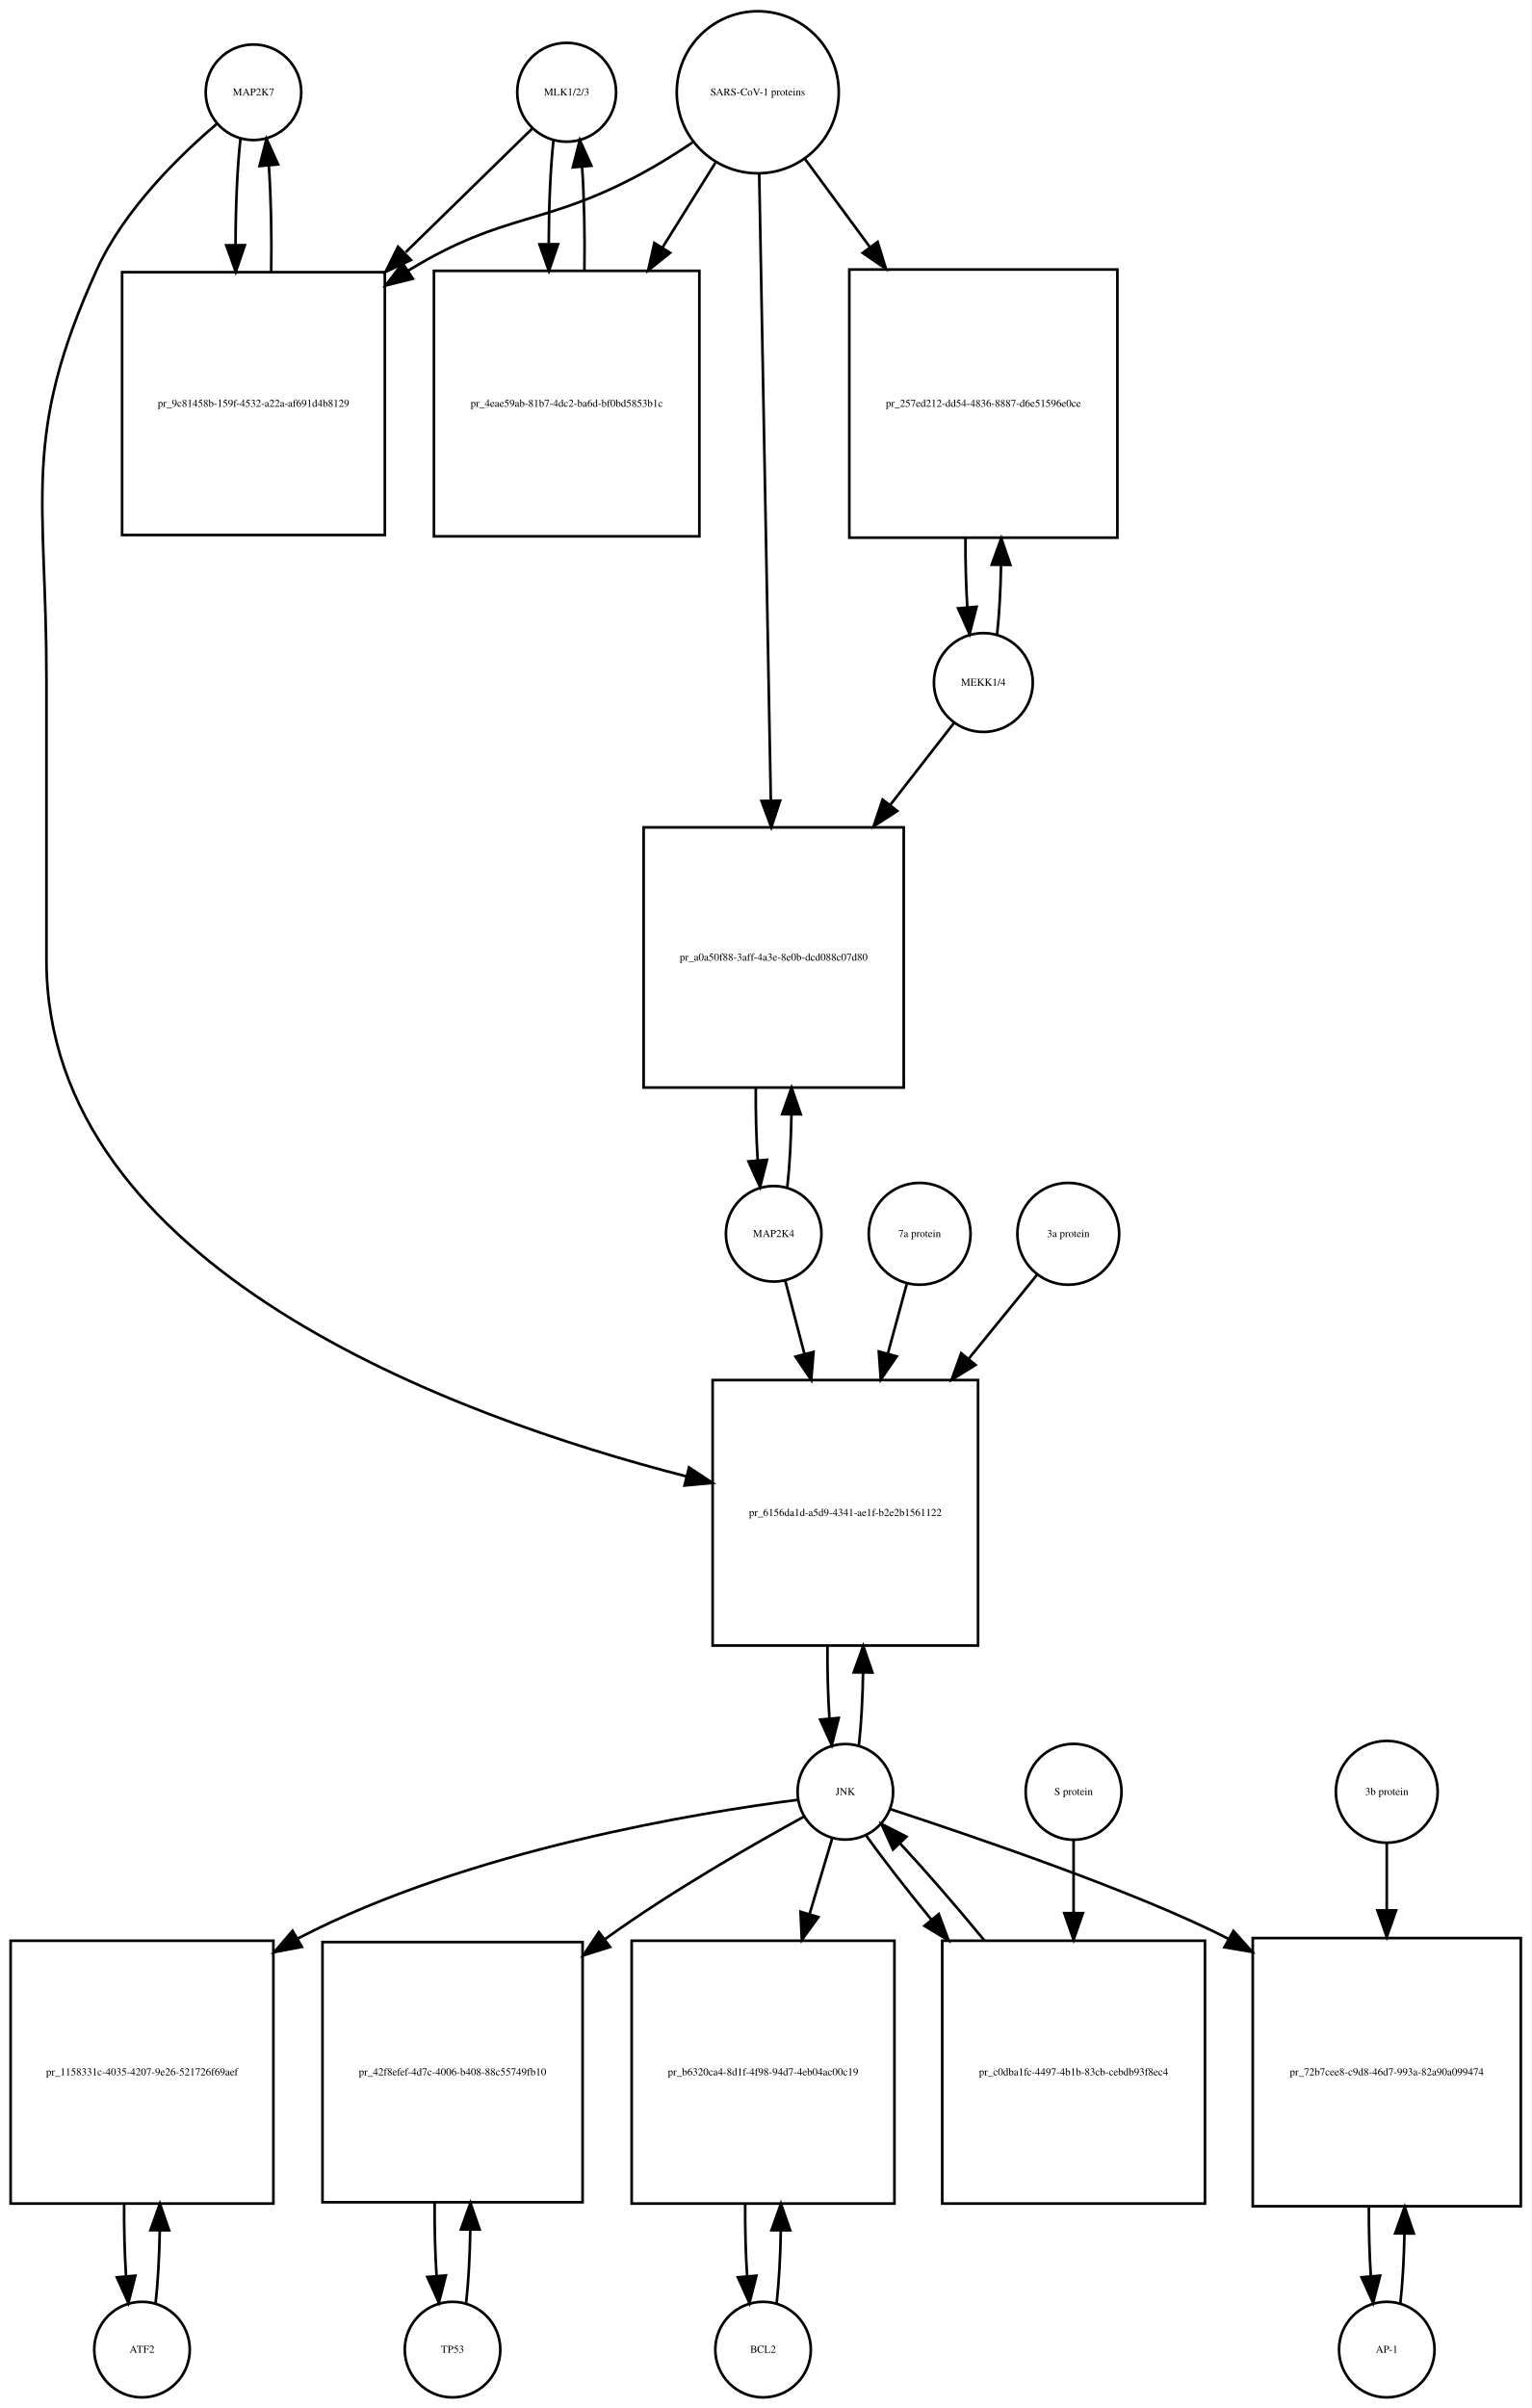
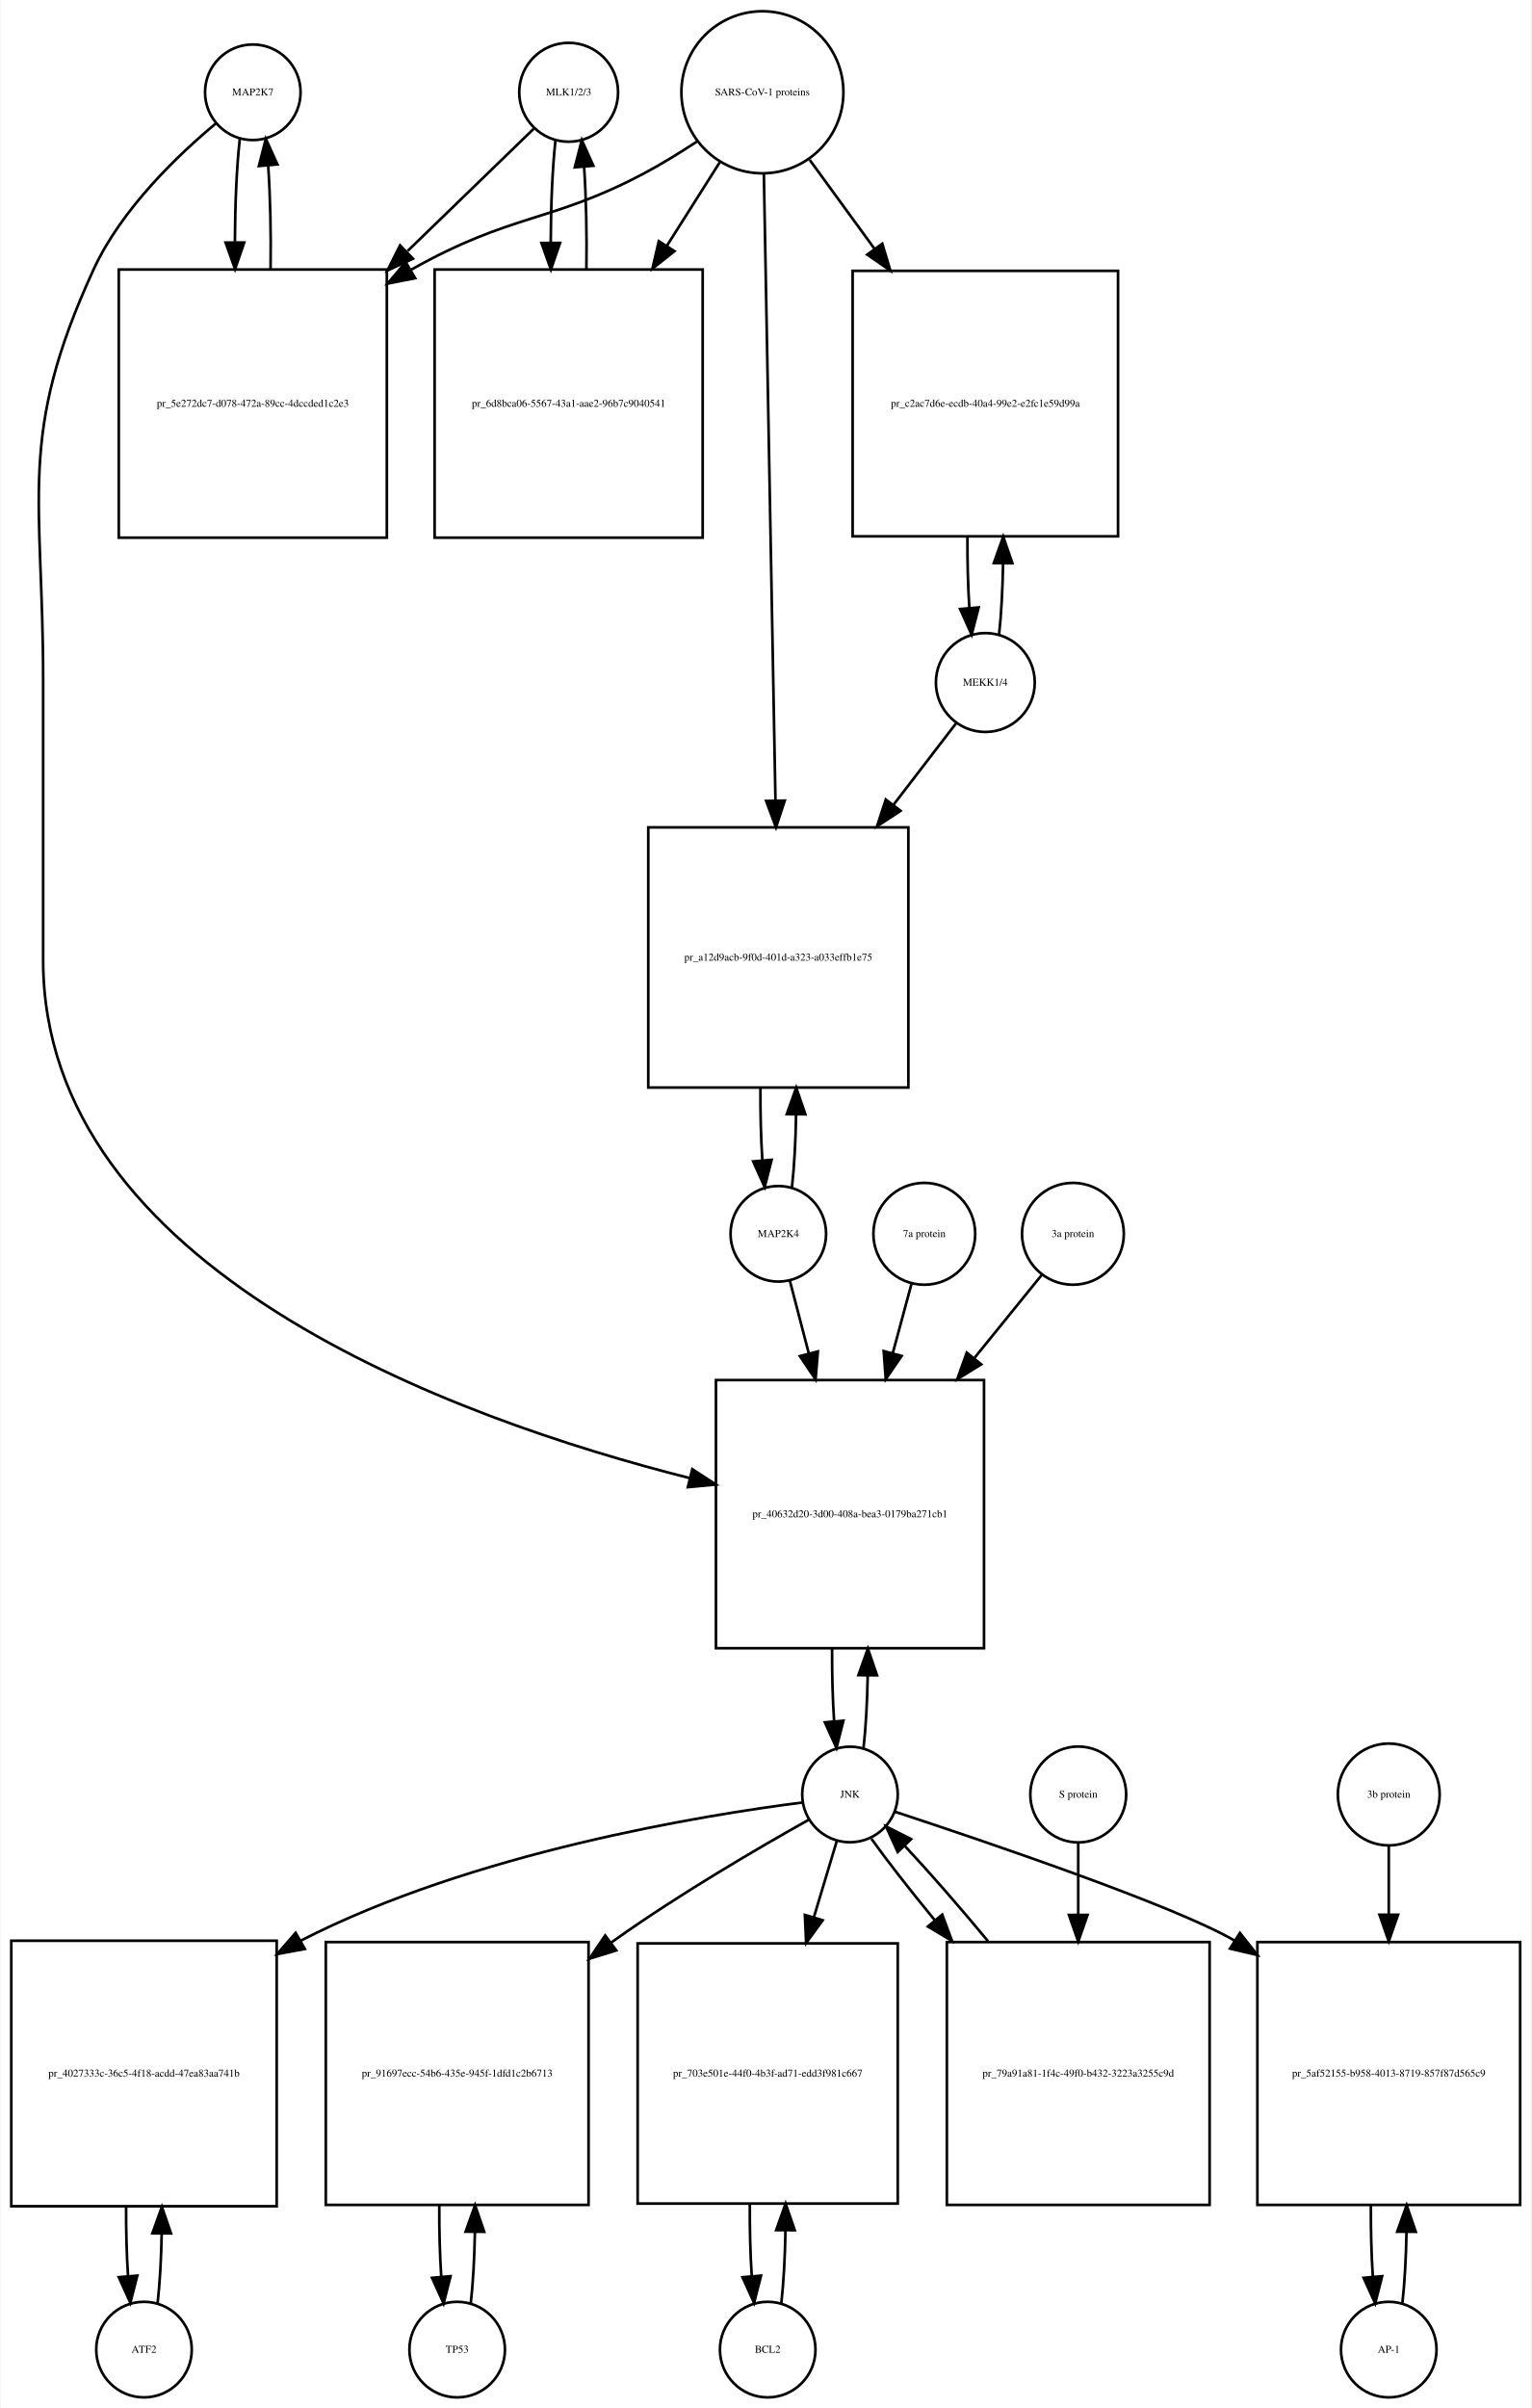
- <svg xmlns="http://www.w3.org/2000/svg" width="577pt" height="907pt" viewBox="0.00 0.00 577.00 907.01">
+ <svg xmlns="http://www.w3.org/2000/svg" width="577pt" height="907pt" viewBox="0.00 0.00 576.50 907.01">
  <g id="graph0" class="graph" transform="scale(1 1) rotate(0) translate(4 903.009)">
-     <polygon fill="white" stroke="none" points="-4,4 -4,-903.009 573,-903.009 573,4 -4,4" />
+     <polygon fill="white" stroke="none" points="-4,4 -4,-903.009 572.5,-903.009 572.5,4 -4,4" />
    <g id="node1" class="node">
-       <ellipse fill="none" stroke="black" cx="91.5" cy="-868.25" rx="18" ry="18" />
-       <text text-anchor="middle" x="91.5" y="-867.05" font-family="Times,serif" font-size="4.00">MAP2K7</text>
+       <ellipse fill="none" stroke="black" cx="91" cy="-868.25" rx="18" ry="18" />
+       <text text-anchor="middle" x="91" y="-867.05" font-family="Times,serif" font-size="4.00">MAP2K7</text>
    </g>
    <g id="node2" class="node">
-       <polygon fill="none" stroke="black" points="141,-800.491 42,-800.491 42,-701.491 141,-701.491 141,-800.491" />
-       <text text-anchor="middle" x="91.5" y="-749.791" font-family="Times,serif" font-size="4.00">pr_9c81458b-159f-4532-a22a-af691d4b8129</text>
+       <polygon fill="none" stroke="black" points="141.5,-801.491 40.5,-801.491 40.5,-700.491 141.5,-700.491 141.5,-801.491" />
+       <text text-anchor="middle" x="91" y="-749.791" font-family="Times,serif" font-size="4.00">pr_5e272dc7-d078-472a-89cc-4dccded1c2e3</text>
    </g>
    <g id="edge1" class="edge">
-       <path fill="none" stroke="black" d="M86.599,-850.736C85.398,-840.065 84.782,-825.469 84.751,-810.773" />
-       <polygon fill="black" stroke="black" points="88.252,-810.654 84.824,-800.629 81.252,-810.604 88.252,-810.654" />
+       <path fill="none" stroke="black" d="M86.099,-850.736C84.932,-840.368 84.317,-826.294 84.255,-812.024" />
+       <polygon fill="black" stroke="black" points="87.757,-811.666 84.308,-801.648 80.757,-811.63 87.757,-811.666" />
    </g>
    <g id="node20" class="node">
-       <polygon fill="none" stroke="black" points="364.5,-383.184 264.5,-383.184 264.5,-283.184 364.5,-283.184 364.5,-383.184" />
-       <text text-anchor="middle" x="314.5" y="-331.984" font-family="Times,serif" font-size="4.00">pr_6156da1d-a5d9-4341-ae1f-b2e2b1561122</text>
+       <polygon fill="none" stroke="black" points="366.5,-383.184 265.5,-383.184 265.5,-282.184 366.5,-282.184 366.5,-383.184" />
+       <text text-anchor="middle" x="316" y="-331.484" font-family="Times,serif" font-size="4.00">pr_40632d20-3d00-408a-bea3-0179ba271cb1</text>
    </g>
    <g id="edge2" class="edge">
-       <path fill="none" stroke="black" d="M77.638,-856.311C63.68,-844.435 42.786,-824.109 32.5,-801.491 3.85,-738.488 13.5,-716.14 13.5,-646.929 13.5,-646.929 13.5,-646.929 13.5,-541.368 13.5,-425.458 166.822,-369.465 254.612,-346.904" />
-       <polygon fill="black" stroke="black" points="255.605,-350.264 264.458,-344.443 253.908,-343.472 255.605,-350.264" />
+       <path fill="none" stroke="black" d="M77.165,-856.581C62.971,-844.779 41.524,-824.378 31,-801.491 2.087,-738.608 12,-716.14 12,-646.929 12,-646.929 12,-646.929 12,-541.368 12,-424.583 166.85,-368.709 255.516,-346.288" />
+       <polygon fill="black" stroke="black" points="256.584,-349.63 265.459,-343.844 254.913,-342.832 256.584,-349.63" />
    </g>
    <g id="edge3" class="edge">
-       <path fill="none" stroke="black" d="M98.176,-800.629C98.402,-814.329 98.108,-828.724 97.294,-840.613" />
-       <polygon fill="black" stroke="black" points="93.794,-840.467 96.401,-850.736 100.767,-841.083 93.794,-840.467" />
+       <path fill="none" stroke="black" d="M97.692,-801.648C97.886,-814.983 97.591,-828.898 96.805,-840.463" />
+       <polygon fill="black" stroke="black" points="93.291,-840.468 95.901,-850.736 100.264,-841.081 93.291,-840.468" />
    </g>
    <g id="node3" class="node">
-       <ellipse fill="none" stroke="black" cx="209.5" cy="-868.25" rx="18.623" ry="18.623" />
-       <text text-anchor="middle" x="209.5" y="-867.05" font-family="Times,serif" font-size="4.00">MLK1/2/3</text>
+       <ellipse fill="none" stroke="black" cx="210" cy="-868.25" rx="18.623" ry="18.623" />
+       <text text-anchor="middle" x="210" y="-867.05" font-family="Times,serif" font-size="4.00">MLK1/2/3</text>
    </g>
    <g id="edge4" class="edge">
-       <path fill="none" stroke="black" d="M196.421,-854.475C184.713,-843.038 166.69,-825.434 148.866,-808.024" />
-       <polygon fill="black" stroke="black" points="150.857,-805.077 141.258,-800.593 145.966,-810.084 150.857,-805.077" />
+       <path fill="none" stroke="black" d="M196.81,-854.475C185.108,-843.141 167.152,-825.749 149.336,-808.492" />
+       <polygon fill="black" stroke="black" points="151.345,-805.566 141.727,-801.123 146.475,-810.594 151.345,-805.566" />
    </g>
    <g id="node5" class="node">
-       <polygon fill="none" stroke="black" points="259.5,-800.991 159.5,-800.991 159.5,-700.991 259.5,-700.991 259.5,-800.991" />
-       <text text-anchor="middle" x="209.5" y="-749.791" font-family="Times,serif" font-size="4.00">pr_4eae59ab-81b7-4dc2-ba6d-bf0bd5853b1c</text>
+       <polygon fill="none" stroke="black" points="260.5,-801.491 159.5,-801.491 159.5,-700.491 260.5,-700.491 260.5,-801.491" />
+       <text text-anchor="middle" x="210" y="-749.791" font-family="Times,serif" font-size="4.00">pr_6d8bca06-5567-43a1-aae2-96b7c9040541</text>
    </g>
    <g id="edge5" class="edge">
-       <path fill="none" stroke="black" d="M204.545,-850.243C203.395,-839.762 202.798,-825.634 202.753,-811.363" />
-       <polygon fill="black" stroke="black" points="206.255,-811.018 202.818,-800.996 199.255,-810.974 206.255,-811.018" />
+       <path fill="none" stroke="black" d="M205.045,-850.243C203.906,-839.863 203.309,-825.905 203.254,-811.774" />
+       <polygon fill="black" stroke="black" points="206.756,-811.522 203.31,-801.503 199.756,-811.484 206.756,-811.522" />
    </g>
    <g id="node4" class="node">
-       <ellipse fill="none" stroke="black" cx="281.5" cy="-868.25" rx="30.52" ry="30.52" />
-       <text text-anchor="middle" x="281.5" y="-867.05" font-family="Times,serif" font-size="4.00">SARS-CoV-1 proteins</text>
+       <ellipse fill="none" stroke="black" cx="283" cy="-868.25" rx="30.52" ry="30.52" />
+       <text text-anchor="middle" x="283" y="-867.05" font-family="Times,serif" font-size="4.00">SARS-CoV-1 proteins</text>
    </g>
    <g id="edge6" class="edge">
-       <path fill="none" stroke="black" d="M256.918,-849.348C250.731,-845.202 243.997,-840.986 237.5,-837.491 200.647,-817.667 186.28,-823.192 150.5,-801.491 150.211,-801.315 149.921,-801.138 149.632,-800.96" />
-       <polygon fill="black" stroke="black" points="151.539,-798.026 141.26,-795.461 147.696,-803.876 151.539,-798.026" />
+       <path fill="none" stroke="black" d="M258.304,-849.669C251.847,-845.423 244.79,-841.08 238,-837.491 203.268,-819.13 188.323,-822.671 150.714,-801.442" />
+       <polygon fill="black" stroke="black" points="152.167,-798.236 141.773,-796.18 148.616,-804.269 152.167,-798.236" />
    </g>
    <g id="edge7" class="edge">
-       <path fill="none" stroke="black" d="M265.521,-841.67C259.578,-832.157 252.569,-820.936 245.556,-809.71" />
-       <polygon fill="black" stroke="black" points="248.477,-807.78 240.211,-801.153 242.54,-811.489 248.477,-807.78" />
+       <path fill="none" stroke="black" d="M266.98,-841.956C261.027,-832.556 253.999,-821.46 246.949,-810.328" />
+       <polygon fill="black" stroke="black" points="249.878,-808.412 241.57,-801.837 243.964,-812.158 249.878,-808.412" />
    </g>
    <g id="node17" class="node">
-       <polygon fill="none" stroke="black" points="417,-801.491 316,-801.491 316,-700.491 417,-700.491 417,-801.491" />
-       <text text-anchor="middle" x="366.5" y="-749.791" font-family="Times,serif" font-size="4.00">pr_257ed212-dd54-4836-8887-d6e51596e0ce</text>
+       <polygon fill="none" stroke="black" points="417,-800.991 317,-800.991 317,-700.991 417,-700.991 417,-800.991" />
+       <text text-anchor="middle" x="367" y="-749.791" font-family="Times,serif" font-size="4.00">pr_c2ac7d6e-ecdb-40a4-99e2-e2fc1e59d99a</text>
    </g>
    <g id="edge8" class="edge">
-       <path fill="none" stroke="black" d="M299.319,-843.088C306.518,-833.326 315.162,-821.604 323.817,-809.869" />
-       <polygon fill="black" stroke="black" points="326.674,-811.892 329.792,-801.766 321.04,-807.737 326.674,-811.892" />
+       <path fill="none" stroke="black" d="M300.814,-842.806C308.014,-832.927 316.652,-821.074 325.275,-809.243" />
+       <polygon fill="black" stroke="black" points="328.163,-811.223 331.224,-801.08 322.506,-807.1 328.163,-811.223" />
    </g>
    <g id="node19" class="node">
-       <polygon fill="none" stroke="black" points="336.5,-591.368 238.5,-591.368 238.5,-493.368 336.5,-493.368 336.5,-591.368" />
-       <text text-anchor="middle" x="287.5" y="-541.168" font-family="Times,serif" font-size="4.00">pr_a0a50f88-3aff-4a3e-8e0b-dcd088c07d80</text>
+       <polygon fill="none" stroke="black" points="338,-591.368 240,-591.368 240,-493.368 338,-493.368 338,-591.368" />
+       <text text-anchor="middle" x="289" y="-541.168" font-family="Times,serif" font-size="4.00">pr_a12d9acb-9f0d-401d-a323-a033effb1e75</text>
    </g>
    <g id="edge9" class="edge">
-       <path fill="none" stroke="black" d="M282.054,-837.36C283.044,-783.886 285.136,-670.971 286.42,-601.686" />
-       <polygon fill="black" stroke="black" points="289.925,-601.438 286.611,-591.375 282.926,-601.309 289.925,-601.438" />
+       <path fill="none" stroke="black" d="M283.554,-837.36C284.544,-783.886 286.636,-670.971 287.92,-601.686" />
+       <polygon fill="black" stroke="black" points="291.425,-601.438 288.111,-591.375 284.426,-601.309 291.425,-601.438" />
    </g>
    <g id="edge10" class="edge">
-       <path fill="none" stroke="black" d="M216.182,-800.996C216.395,-814.444 216.107,-828.532 215.319,-840.243" />
-       <polygon fill="black" stroke="black" points="211.829,-839.979 214.455,-850.243 218.803,-840.581 211.829,-839.979" />
+       <path fill="none" stroke="black" d="M216.69,-801.503C216.886,-814.701 216.601,-828.478 215.836,-839.991" />
+       <polygon fill="black" stroke="black" points="212.324,-839.98 214.955,-850.243 219.299,-840.579 212.324,-839.98" />
    </g>
    <g id="node6" class="node">
-       <ellipse fill="none" stroke="black" cx="49.5" cy="-18" rx="18" ry="18" />
-       <text text-anchor="middle" x="49.5" y="-16.8" font-family="Times,serif" font-size="4.00">ATF2</text>
+       <ellipse fill="none" stroke="black" cx="50" cy="-18" rx="18" ry="18" />
+       <text text-anchor="middle" x="50" y="-16.8" font-family="Times,serif" font-size="4.00">ATF2</text>
    </g>
    <g id="node7" class="node">
-       <polygon fill="none" stroke="black" points="99,-172 0,-172 0,-73 99,-73 99,-172" />
-       <text text-anchor="middle" x="49.5" y="-121.3" font-family="Times,serif" font-size="4.00">pr_1158331c-4035-4207-9e26-521726f69aef</text>
+       <polygon fill="none" stroke="black" points="100,-172 0,-172 0,-72 100,-72 100,-172" />
+       <text text-anchor="middle" x="50" y="-120.8" font-family="Times,serif" font-size="4.00">pr_4027333c-36c5-4f18-acdd-47ea83aa741b</text>
    </g>
    <g id="edge11" class="edge">
-       <path fill="none" stroke="black" d="M54.626,-35.566C55.496,-43.238 56.017,-52.864 56.188,-62.873" />
-       <polygon fill="black" stroke="black" points="52.688,-62.971 56.242,-72.951 59.688,-62.933 52.688,-62.971" />
+       <path fill="none" stroke="black" d="M55.141,-35.615C55.975,-42.991 56.485,-52.162 56.671,-61.733" />
+       <polygon fill="black" stroke="black" points="53.171,-61.819 56.746,-71.793 60.171,-61.767 53.171,-61.819" />
    </g>
    <g id="edge12" class="edge">
-       <path fill="none" stroke="black" d="M42.758,-72.951C42.7,-63.597 42.943,-54.122 43.487,-45.779" />
-       <polygon fill="black" stroke="black" points="46.995,-45.832 44.374,-35.566 40.021,-45.226 46.995,-45.832" />
+       <path fill="none" stroke="black" d="M43.254,-71.793C43.217,-62.827 43.458,-53.786 43.978,-45.783" />
+       <polygon fill="black" stroke="black" points="47.482,-45.88 44.859,-35.615 40.509,-45.275 47.482,-45.88" />
    </g>
    <g id="node8" class="node">
-       <ellipse fill="none" stroke="black" cx="314.5" cy="-228.092" rx="18" ry="18" />
-       <text text-anchor="middle" x="314.5" y="-226.892" font-family="Times,serif" font-size="4.00">JNK</text>
+       <ellipse fill="none" stroke="black" cx="316" cy="-227.092" rx="18" ry="18" />
+       <text text-anchor="middle" x="316" y="-225.892" font-family="Times,serif" font-size="4.00">JNK</text>
    </g>
    <g id="edge13" class="edge">
-       <path fill="none" stroke="black" d="M296.747,-225.095C259.868,-220.389 173.034,-206.386 108.5,-173 108.404,-172.95 108.307,-172.9 108.211,-172.85" />
-       <polygon fill="black" stroke="black" points="109.729,-169.685 99.321,-167.704 106.222,-175.743 109.729,-169.685" />
+       <path fill="none" stroke="black" d="M298.174,-224.087C261.142,-219.366 173.93,-205.337 109,-172 108.907,-171.952 108.815,-171.905 108.722,-171.857" />
+       <polygon fill="black" stroke="black" points="110.607,-168.903 100.189,-166.976 107.131,-174.979 110.607,-168.903" />
    </g>
    <g id="node10" class="node">
-       <polygon fill="none" stroke="black" points="215.5,-171.5 117.5,-171.5 117.5,-73.5 215.5,-73.5 215.5,-171.5" />
-       <text text-anchor="middle" x="166.5" y="-121.3" font-family="Times,serif" font-size="4.00">pr_42f8efef-4d7c-4006-b408-88c55749fb10</text>
+       <polygon fill="none" stroke="black" points="217.5,-171.5 118.5,-171.5 118.5,-72.5 217.5,-72.5 217.5,-171.5" />
+       <text text-anchor="middle" x="168" y="-120.8" font-family="Times,serif" font-size="4.00">pr_91697ecc-54b6-435e-945f-1dfd1c2b6713</text>
    </g>
    <g id="edge14" class="edge">
-       <path fill="none" stroke="black" d="M299.046,-218.832C280.719,-208.806 249.506,-190.997 224.5,-173 224.319,-172.87 224.137,-172.739 223.956,-172.607" />
-       <polygon fill="black" stroke="black" points="225.839,-169.645 215.736,-166.452 221.643,-175.248 225.839,-169.645" />
+       <path fill="none" stroke="black" d="M300.447,-217.564C282.331,-207.423 251.73,-189.64 227,-172 226.621,-171.729 226.241,-171.457 225.86,-171.183" />
+       <polygon fill="black" stroke="black" points="227.932,-168.362 217.814,-165.218 223.763,-173.985 227.932,-168.362" />
    </g>
    <g id="node12" class="node">
-       <polygon fill="none" stroke="black" points="333,-172 234,-172 234,-73 333,-73 333,-172" />
-       <text text-anchor="middle" x="283.5" y="-121.3" font-family="Times,serif" font-size="4.00">pr_b6320ca4-8d1f-4f98-94d7-4eb04ac00c19</text>
+       <polygon fill="none" stroke="black" points="334,-171 236,-171 236,-73 334,-73 334,-171" />
+       <text text-anchor="middle" x="285" y="-120.8" font-family="Times,serif" font-size="4.00">pr_703e501e-44f0-4b3f-ad71-edd3f981c667</text>
    </g>
    <g id="edge15" class="edge">
-       <path fill="none" stroke="black" d="M309.519,-210.448C307.134,-202.479 304.12,-192.407 300.996,-181.967" />
-       <polygon fill="black" stroke="black" points="304.331,-180.903 298.111,-172.326 297.625,-182.91 304.331,-180.903" />
+       <path fill="none" stroke="black" d="M311.019,-209.528C308.608,-201.51 305.554,-191.354 302.393,-180.842" />
+       <polygon fill="black" stroke="black" points="305.708,-179.709 299.476,-171.141 299.004,-181.725 305.708,-179.709" />
    </g>
    <g id="node14" class="node">
-       <polygon fill="none" stroke="black" points="569,-173 468,-173 468,-72 569,-72 569,-173" />
-       <text text-anchor="middle" x="518.5" y="-121.3" font-family="Times,serif" font-size="4.00">pr_72b7cee8-c9d8-46d7-993a-82a90a099474</text>
+       <polygon fill="none" stroke="black" points="568.5,-171.5 469.5,-171.5 469.5,-72.5 568.5,-72.5 568.5,-171.5" />
+       <text text-anchor="middle" x="519" y="-120.8" font-family="Times,serif" font-size="4.00">pr_5af52155-b958-4013-8719-857f87d565c9</text>
    </g>
    <g id="edge16" class="edge">
-       <path fill="none" stroke="black" d="M331.419,-221.588C361.732,-211.608 424.73,-190.296 458.952,-172.66" />
-       <polygon fill="black" stroke="black" points="460.717,-175.684 467.79,-167.796 457.341,-169.551 460.717,-175.684" />
+       <path fill="none" stroke="black" d="M332.923,-220.595C366.093,-209.688 438.388,-185.227 461,-172 461.089,-171.948 461.178,-171.896 461.267,-171.844" />
+       <polygon fill="black" stroke="black" points="462.927,-174.935 469.5,-166.625 459.18,-169.023 462.927,-174.935" />
    </g>
    <g id="edge17" class="edge">
-       <path fill="none" stroke="black" d="M319.613,-245.641C320.484,-253.309 321.007,-262.935 321.183,-272.957" />
-       <polygon fill="black" stroke="black" points="317.683,-273.074 321.243,-283.053 324.683,-273.032 317.683,-273.074" />
+       <path fill="none" stroke="black" d="M321.1,-244.608C321.971,-252.265 322.497,-261.882 322.678,-271.907" />
+       <polygon fill="black" stroke="black" points="319.179,-272.035 322.745,-282.012 326.179,-271.989 319.179,-272.035" />
    </g>
    <g id="node23" class="node">
-       <polygon fill="none" stroke="black" points="450,-172 351,-172 351,-73 450,-73 450,-172" />
-       <text text-anchor="middle" x="400.5" y="-121.3" font-family="Times,serif" font-size="4.00">pr_c0dba1fc-4497-4b1b-83cb-cebdb93f8ec4</text>
+       <polygon fill="none" stroke="black" points="451.5,-171.5 352.5,-171.5 352.5,-72.5 451.5,-72.5 451.5,-171.5" />
+       <text text-anchor="middle" x="402" y="-120.8" font-family="Times,serif" font-size="4.00">pr_79a91a81-1f4c-49f0-b432-3223a3255c9d</text>
    </g>
    <g id="edge18" class="edge">
-       <path fill="none" stroke="black" d="M322.234,-211.807C328.381,-203.127 337.306,-191.664 346.966,-179.883" />
-       <polygon fill="black" stroke="black" points="349.712,-182.054 353.397,-172.121 344.322,-177.588 349.712,-182.054" />
+       <path fill="none" stroke="black" d="M324.052,-210.434C330.071,-202.013 338.642,-191.056 347.931,-179.76" />
+       <polygon fill="black" stroke="black" points="350.753,-181.841 354.454,-171.914 345.37,-177.366 350.753,-181.841" />
    </g>
    <g id="node9" class="node">
-       <ellipse fill="none" stroke="black" cx="166.5" cy="-18" rx="18" ry="18" />
-       <text text-anchor="middle" x="166.5" y="-16.8" font-family="Times,serif" font-size="4.00">TP53</text>
+       <ellipse fill="none" stroke="black" cx="168" cy="-18" rx="18" ry="18" />
+       <text text-anchor="middle" x="168" y="-16.8" font-family="Times,serif" font-size="4.00">TP53</text>
    </g>
    <g id="edge19" class="edge">
-       <path fill="none" stroke="black" d="M171.639,-35.679C172.509,-43.399 173.026,-53.079 173.192,-63.133" />
-       <polygon fill="black" stroke="black" points="169.692,-63.268 173.24,-73.251 176.692,-63.235 169.692,-63.268" />
+       <path fill="none" stroke="black" d="M173.113,-35.374C173.974,-42.882 174.496,-52.286 174.677,-62.091" />
+       <polygon fill="black" stroke="black" points="171.179,-62.413 174.743,-72.39 178.179,-62.368 171.179,-62.413" />
    </g>
    <g id="edge20" class="edge">
-       <path fill="none" stroke="black" d="M159.76,-73.251C159.695,-63.759 159.94,-54.129 160.494,-45.669" />
-       <polygon fill="black" stroke="black" points="163.983,-45.944 161.361,-35.679 157.009,-45.338 163.983,-45.944" />
+       <path fill="none" stroke="black" d="M161.257,-72.39C161.205,-63.114 161.452,-53.732 161.998,-45.476" />
+       <polygon fill="black" stroke="black" points="165.497,-45.642 162.887,-35.374 158.524,-45.029 165.497,-45.642" />
    </g>
    <g id="node11" class="node">
-       <ellipse fill="none" stroke="black" cx="283.5" cy="-18" rx="18" ry="18" />
-       <text text-anchor="middle" x="283.5" y="-16.8" font-family="Times,serif" font-size="4.00">BCL2</text>
+       <ellipse fill="none" stroke="black" cx="285" cy="-18" rx="18" ry="18" />
+       <text text-anchor="middle" x="285" y="-16.8" font-family="Times,serif" font-size="4.00">BCL2</text>
    </g>
    <g id="edge21" class="edge">
-       <path fill="none" stroke="black" d="M288.626,-35.566C289.496,-43.238 290.017,-52.864 290.187,-62.873" />
-       <polygon fill="black" stroke="black" points="286.688,-62.971 290.242,-72.951 293.688,-62.933 286.688,-62.971" />
+       <path fill="none" stroke="black" d="M290.139,-35.597C291.009,-43.28 291.526,-52.913 291.692,-62.917" />
+       <polygon fill="black" stroke="black" points="288.192,-63.004 291.74,-72.987 295.192,-62.97 288.192,-63.004" />
    </g>
    <g id="edge22" class="edge">
-       <path fill="none" stroke="black" d="M276.758,-72.951C276.701,-63.597 276.943,-54.122 277.487,-45.779" />
-       <polygon fill="black" stroke="black" points="280.995,-45.832 278.374,-35.566 274.021,-45.226 280.995,-45.832" />
+       <path fill="none" stroke="black" d="M278.26,-72.987C278.196,-63.646 278.434,-54.17 278.975,-45.82" />
+       <polygon fill="black" stroke="black" points="282.485,-45.862 279.861,-35.597 275.511,-45.258 282.485,-45.862" />
    </g>
    <g id="node13" class="node">
-       <ellipse fill="none" stroke="black" cx="518.5" cy="-18" rx="18" ry="18" />
-       <text text-anchor="middle" x="518.5" y="-16.8" font-family="Times,serif" font-size="4.00">AP-1</text>
+       <ellipse fill="none" stroke="black" cx="519" cy="-18" rx="18" ry="18" />
+       <text text-anchor="middle" x="519" y="-16.8" font-family="Times,serif" font-size="4.00">AP-1</text>
    </g>
    <g id="edge23" class="edge">
-       <path fill="none" stroke="black" d="M523.628,-35.582C524.462,-42.947 524.975,-52.111 525.165,-61.684" />
-       <polygon fill="black" stroke="black" points="521.666,-61.78 525.247,-71.751 528.666,-61.723 521.666,-61.78" />
+       <path fill="none" stroke="black" d="M524.113,-35.374C524.974,-42.882 525.496,-52.286 525.677,-62.091" />
+       <polygon fill="black" stroke="black" points="522.179,-62.413 525.743,-72.39 529.179,-62.368 522.179,-62.413" />
    </g>
    <g id="edge24" class="edge">
-       <path fill="none" stroke="black" d="M511.753,-71.751C511.722,-62.774 511.967,-53.735 512.489,-45.738" />
-       <polygon fill="black" stroke="black" points="515.993,-45.848 513.372,-35.582 509.019,-45.242 515.993,-45.848" />
+       <path fill="none" stroke="black" d="M512.257,-72.39C512.205,-63.114 512.452,-53.732 512.998,-45.476" />
+       <polygon fill="black" stroke="black" points="516.497,-45.642 513.887,-35.374 509.524,-45.029 516.497,-45.642" />
    </g>
    <g id="node15" class="node">
-       <ellipse fill="none" stroke="black" cx="518.5" cy="-228.092" rx="19.184" ry="19.184" />
-       <text text-anchor="middle" x="518.5" y="-226.892" font-family="Times,serif" font-size="4.00">3b protein</text>
+       <ellipse fill="none" stroke="black" cx="519" cy="-227.092" rx="19.184" ry="19.184" />
+       <text text-anchor="middle" x="519" y="-225.892" font-family="Times,serif" font-size="4.00">3b protein</text>
    </g>
    <g id="edge25" class="edge">
-       <path fill="none" stroke="black" d="M518.5,-208.572C518.5,-201.384 518.5,-192.713 518.5,-183.693" />
-       <polygon fill="black" stroke="black" points="522,-183.421 518.5,-173.421 515,-183.421 522,-183.421" />
+       <path fill="none" stroke="black" d="M519,-207.661C519,-200.261 519,-191.281 519,-181.971" />
+       <polygon fill="black" stroke="black" points="522.5,-181.798 519,-171.798 515.5,-181.798 522.5,-181.798" />
    </g>
    <g id="node16" class="node">
-       <ellipse fill="none" stroke="black" cx="366.5" cy="-645.929" rx="18.623" ry="18.623" />
-       <text text-anchor="middle" x="366.5" y="-644.729" font-family="Times,serif" font-size="4.00">MEKK1/4</text>
+       <ellipse fill="none" stroke="black" cx="367" cy="-645.929" rx="18.623" ry="18.623" />
+       <text text-anchor="middle" x="367" y="-644.729" font-family="Times,serif" font-size="4.00">MEKK1/4</text>
    </g>
    <g id="edge26" class="edge">
-       <path fill="none" stroke="black" d="M371.693,-664.19C372.501,-671.601 372.994,-680.741 373.174,-690.264" />
-       <polygon fill="black" stroke="black" points="369.674,-690.297 373.246,-700.271 376.673,-690.246 369.674,-690.297" />
+       <path fill="none" stroke="black" d="M372.166,-663.948C373,-671.494 373.505,-680.869 373.68,-690.627" />
+       <polygon fill="black" stroke="black" points="370.182,-690.896 373.743,-700.875 377.182,-690.853 370.182,-690.896" />
    </g>
    <g id="edge27" class="edge">
-       <path fill="none" stroke="black" d="M355.515,-630.807C349.039,-622.482 340.374,-611.341 331.401,-599.806" />
-       <polygon fill="black" stroke="black" points="334.066,-597.532 325.163,-591.787 328.541,-601.83 334.066,-597.532" />
+       <path fill="none" stroke="black" d="M356.154,-630.807C349.76,-622.482 341.204,-611.341 332.345,-599.806" />
+       <polygon fill="black" stroke="black" points="335.054,-597.586 326.187,-591.787 329.502,-601.85 335.054,-597.586" />
    </g>
    <g id="edge28" class="edge">
-       <path fill="none" stroke="black" d="M359.754,-700.271C359.717,-691.353 359.951,-682.363 360.454,-674.37" />
-       <polygon fill="black" stroke="black" points="363.959,-674.448 361.307,-664.19 356.984,-673.863 363.959,-674.448" />
+       <path fill="none" stroke="black" d="M360.257,-700.875C360.206,-691.646 360.445,-682.314 360.973,-674.066" />
+       <polygon fill="black" stroke="black" points="364.473,-674.208 361.834,-663.948 357.499,-673.615 364.473,-674.208" />
    </g>
    <g id="node18" class="node">
-       <ellipse fill="none" stroke="black" cx="287.5" cy="-438.276" rx="18" ry="18" />
-       <text text-anchor="middle" x="287.5" y="-437.076" font-family="Times,serif" font-size="4.00">MAP2K4</text>
+       <ellipse fill="none" stroke="black" cx="289" cy="-438.276" rx="18" ry="18" />
+       <text text-anchor="middle" x="289" y="-437.076" font-family="Times,serif" font-size="4.00">MAP2K4</text>
    </g>
    <g id="edge29" class="edge">
-       <path fill="none" stroke="black" d="M292.639,-455.888C293.509,-463.577 294.026,-473.219 294.192,-483.233" />
-       <polygon fill="black" stroke="black" points="290.692,-483.328 294.24,-493.311 297.692,-483.294 290.692,-483.328" />
+       <path fill="none" stroke="black" d="M294.139,-455.888C295.009,-463.577 295.526,-473.219 295.692,-483.233" />
+       <polygon fill="black" stroke="black" points="292.192,-483.328 295.74,-493.311 299.192,-483.294 292.192,-483.328" />
    </g>
    <g id="edge30" class="edge">
-       <path fill="none" stroke="black" d="M291.838,-420.712C293.871,-412.948 296.43,-403.18 299.089,-393.025" />
-       <polygon fill="black" stroke="black" points="302.508,-393.785 301.656,-383.225 295.737,-392.012 302.508,-393.785" />
+       <path fill="none" stroke="black" d="M293.338,-420.632C295.349,-412.917 297.873,-403.232 300.501,-393.151" />
+       <polygon fill="black" stroke="black" points="303.903,-393.975 303.038,-383.415 297.129,-392.209 303.903,-393.975" />
    </g>
    <g id="edge31" class="edge">
-       <path fill="none" stroke="black" d="M280.76,-493.311C280.696,-483.961 280.934,-474.478 281.475,-466.12" />
-       <polygon fill="black" stroke="black" points="284.986,-466.153 282.361,-455.888 278.012,-465.549 284.986,-466.153" />
+       <path fill="none" stroke="black" d="M282.26,-493.311C282.196,-483.961 282.434,-474.478 282.975,-466.12" />
+       <polygon fill="black" stroke="black" points="286.486,-466.153 283.861,-455.888 279.512,-465.549 286.486,-466.153" />
    </g>
    <g id="edge32" class="edge">
-       <path fill="none" stroke="black" d="M307.757,-283.053C307.705,-273.678 307.952,-264.196 308.498,-255.851" />
-       <polygon fill="black" stroke="black" points="312.006,-255.907 309.387,-245.641 305.033,-255.3 312.006,-255.907" />
+       <path fill="none" stroke="black" d="M309.255,-282.012C309.21,-272.624 309.462,-263.144 310.009,-254.806" />
+       <polygon fill="black" stroke="black" points="313.517,-254.875 310.9,-244.608 306.543,-254.266 313.517,-254.875" />
    </g>
    <g id="node21" class="node">
-       <ellipse fill="none" stroke="black" cx="342.5" cy="-438.276" rx="19.184" ry="19.184" />
-       <text text-anchor="middle" x="342.5" y="-437.076" font-family="Times,serif" font-size="4.00">7a protein</text>
+       <ellipse fill="none" stroke="black" cx="344" cy="-438.276" rx="19.184" ry="19.184" />
+       <text text-anchor="middle" x="344" y="-437.076" font-family="Times,serif" font-size="4.00">7a protein</text>
    </g>
    <g id="edge33" class="edge">
-       <path fill="none" stroke="black" d="M337.623,-419.318C335.599,-411.868 333.126,-402.761 330.557,-393.305" />
-       <polygon fill="black" stroke="black" points="333.861,-392.113 327.862,-383.38 327.105,-393.948 333.861,-392.113" />
+       <path fill="none" stroke="black" d="M339.25,-419.703C337.214,-412.17 334.705,-402.888 332.097,-393.24" />
+       <polygon fill="black" stroke="black" points="335.458,-392.26 329.47,-383.519 328.701,-394.086 335.458,-392.26" />
    </g>
    <g id="node22" class="node">
-       <ellipse fill="none" stroke="black" cx="398.5" cy="-438.276" rx="19.184" ry="19.184" />
-       <text text-anchor="middle" x="398.5" y="-437.076" font-family="Times,serif" font-size="4.00">3a protein</text>
+       <ellipse fill="none" stroke="black" cx="400" cy="-438.276" rx="19.184" ry="19.184" />
+       <text text-anchor="middle" x="400" y="-437.076" font-family="Times,serif" font-size="4.00">3a protein</text>
    </g>
    <g id="edge34" class="edge">
-       <path fill="none" stroke="black" d="M386.82,-422.941C379.868,-414.409 370.543,-402.964 360.904,-391.135" />
-       <polygon fill="black" stroke="black" points="363.577,-388.875 354.547,-383.333 358.151,-393.296 363.577,-388.875" />
+       <path fill="none" stroke="black" d="M388.32,-422.872C381.507,-414.47 372.416,-403.258 362.984,-391.626" />
+       <polygon fill="black" stroke="black" points="365.441,-389.099 356.424,-383.536 360.004,-393.508 365.441,-389.099" />
    </g>
    <g id="edge35" class="edge">
-       <path fill="none" stroke="black" d="M366.898,-172.092C356.237,-185.047 344.788,-198.269 335.256,-208.502" />
-       <polygon fill="black" stroke="black" points="332.46,-206.361 328.074,-216.006 337.517,-211.202 332.46,-206.361" />
+       <path fill="none" stroke="black" d="M368,-171.838C357.425,-184.61 346.109,-197.604 336.681,-207.672" />
+       <polygon fill="black" stroke="black" points="333.985,-205.426 329.574,-215.059 339.029,-210.279 333.985,-205.426" />
    </g>
    <g id="node24" class="node">
-       <ellipse fill="none" stroke="black" cx="400.5" cy="-228.092" rx="18.062" ry="18.062" />
-       <text text-anchor="middle" x="400.5" y="-226.892" font-family="Times,serif" font-size="4.00">S protein</text>
+       <ellipse fill="none" stroke="black" cx="402" cy="-227.092" rx="18.062" ry="18.062" />
+       <text text-anchor="middle" x="402" y="-225.892" font-family="Times,serif" font-size="4.00">S protein</text>
    </g>
    <g id="edge36" class="edge">
-       <path fill="none" stroke="black" d="M400.5,-209.986C400.5,-202.228 400.5,-192.548 400.5,-182.5" />
-       <polygon fill="black" stroke="black" points="404,-182.386 400.5,-172.386 397,-182.386 404,-182.386" />
+       <path fill="none" stroke="black" d="M402,-208.604C402,-201.015 402,-191.642 402,-181.913" />
+       <polygon fill="black" stroke="black" points="405.5,-181.704 402,-171.704 398.5,-181.704 405.5,-181.704" />
    </g>
  </g>
</svg>
